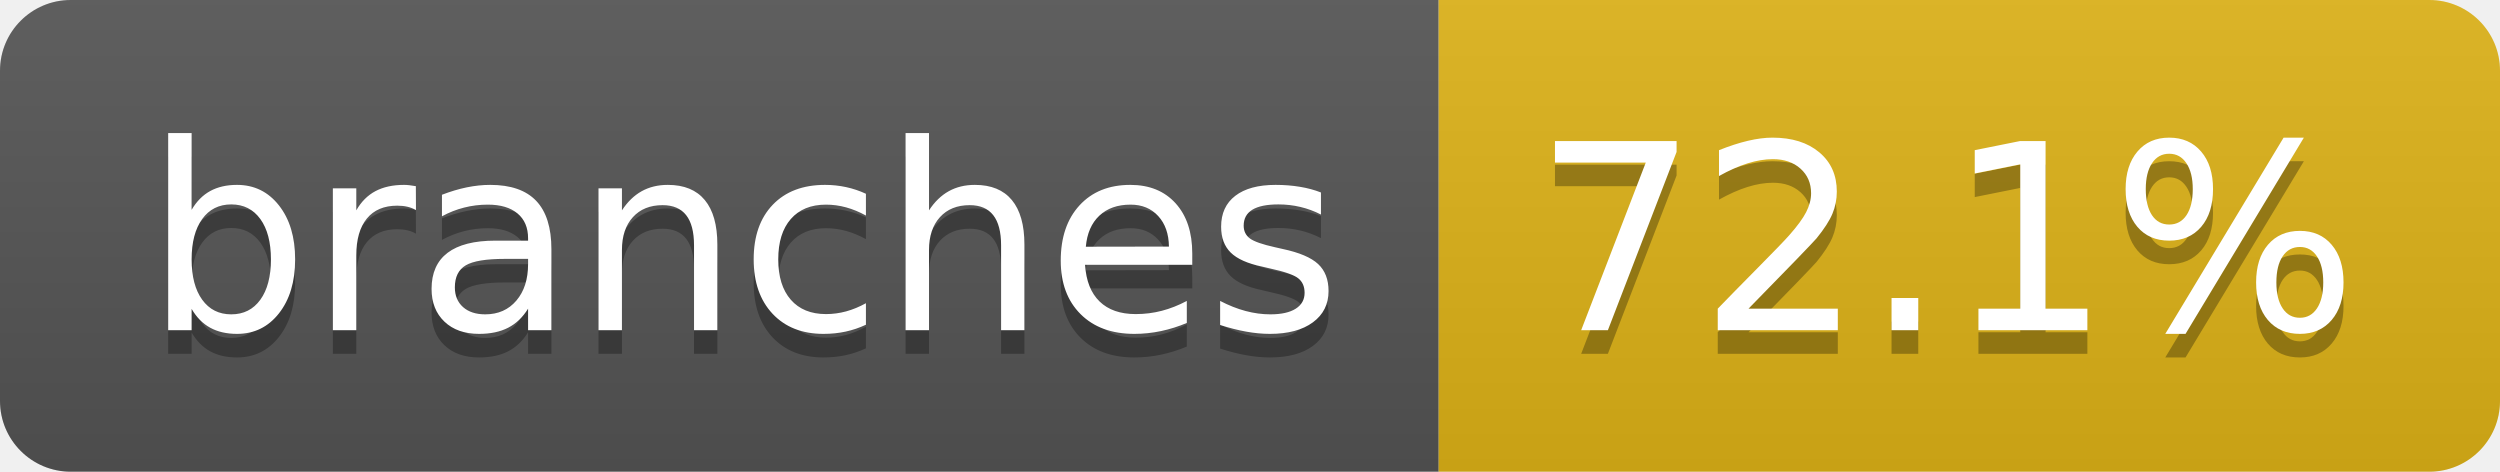
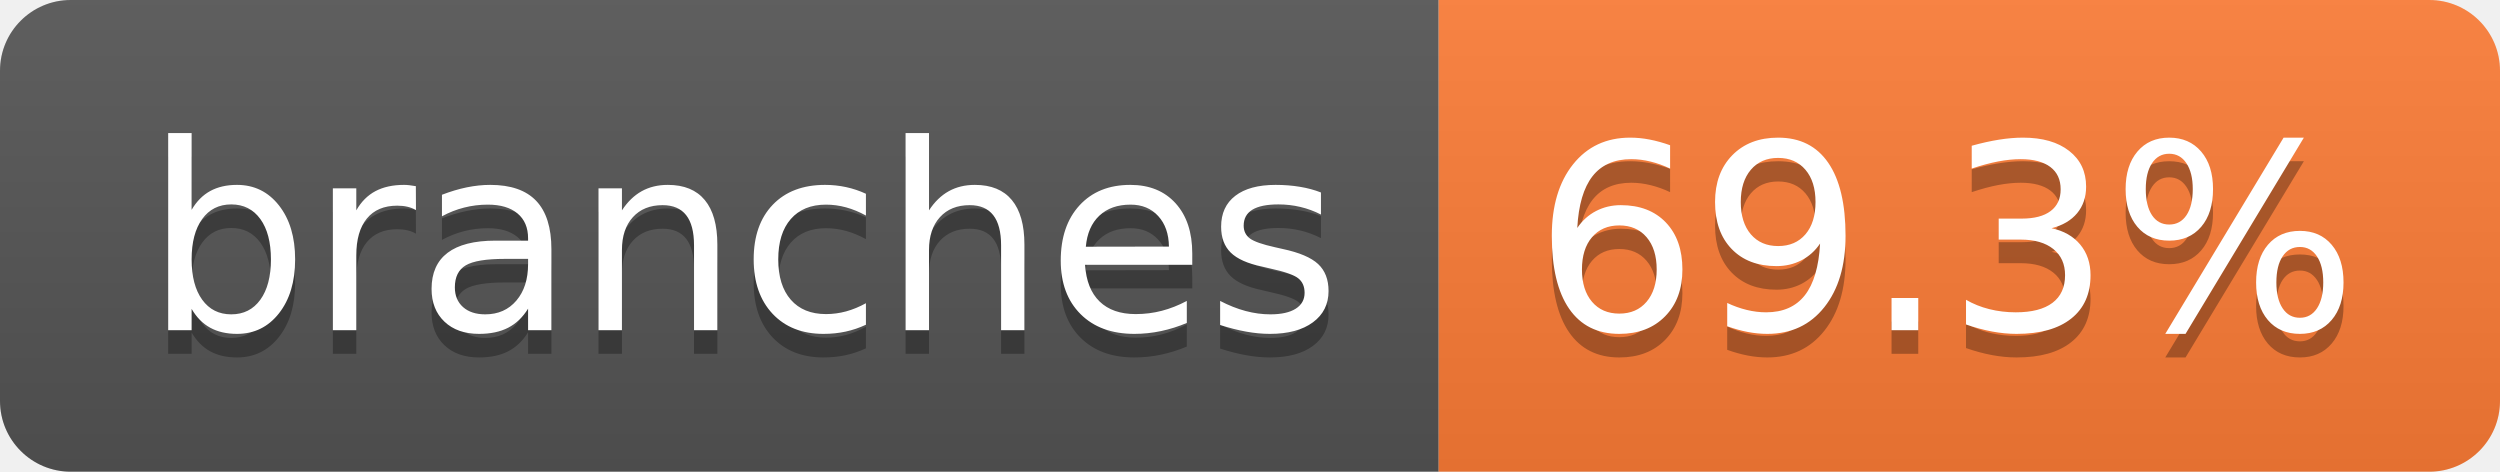
- <svg xmlns="http://www.w3.org/2000/svg" width="106" height="20" role="img" aria-label="branches: 72.1%">
+ <svg xmlns="http://www.w3.org/2000/svg" width="106" height="20" role="img" aria-label="branches: 69.3%">
  <linearGradient id="s" x2="0" y2="100%">
    <stop offset="0" stop-color="#bbb" stop-opacity=".1" />
    <stop offset="1" stop-opacity=".1" />
  </linearGradient>
  <clipPath id="r">
    <rect width="106" height="20" rx="3" fill="#fff" />
  </clipPath>
  <g clip-path="url(#r)">
    <rect width="61" height="20" fill="#555" />
-     <rect x="61" width="45" height="20" fill="#dfb317" />
+     <rect x="61" width="45" height="20" fill="#fe7d37" />
    <rect width="106" height="20" fill="url(#s)" />
  </g>
  <g fill="#fff" text-anchor="middle" font-family="Verdana,Geneva,DejaVu Sans,sans-serif" text-rendering="geometricPrecision" font-size="110">
    <text aria-hidden="true" x="315" y="150" fill="#010101" fill-opacity=".3" transform="scale(.1)" textLength="507">branches</text>
    <text x="315" y="140" transform="scale(.1)" fill="#fff" textLength="507">branches</text>
-     <text aria-hidden="true" x="825" y="150" fill="#010101" fill-opacity=".3" transform="scale(.1)" textLength="350">72.1%</text>
-     <text x="825" y="140" transform="scale(.1)" fill="#fff" textLength="350">72.1%</text>
+     <text aria-hidden="true" x="825" y="150" fill="#010101" fill-opacity=".3" transform="scale(.1)" textLength="350">69.3%</text>
+     <text x="825" y="140" transform="scale(.1)" fill="#fff" textLength="350">69.3%</text>
  </g>
</svg>
